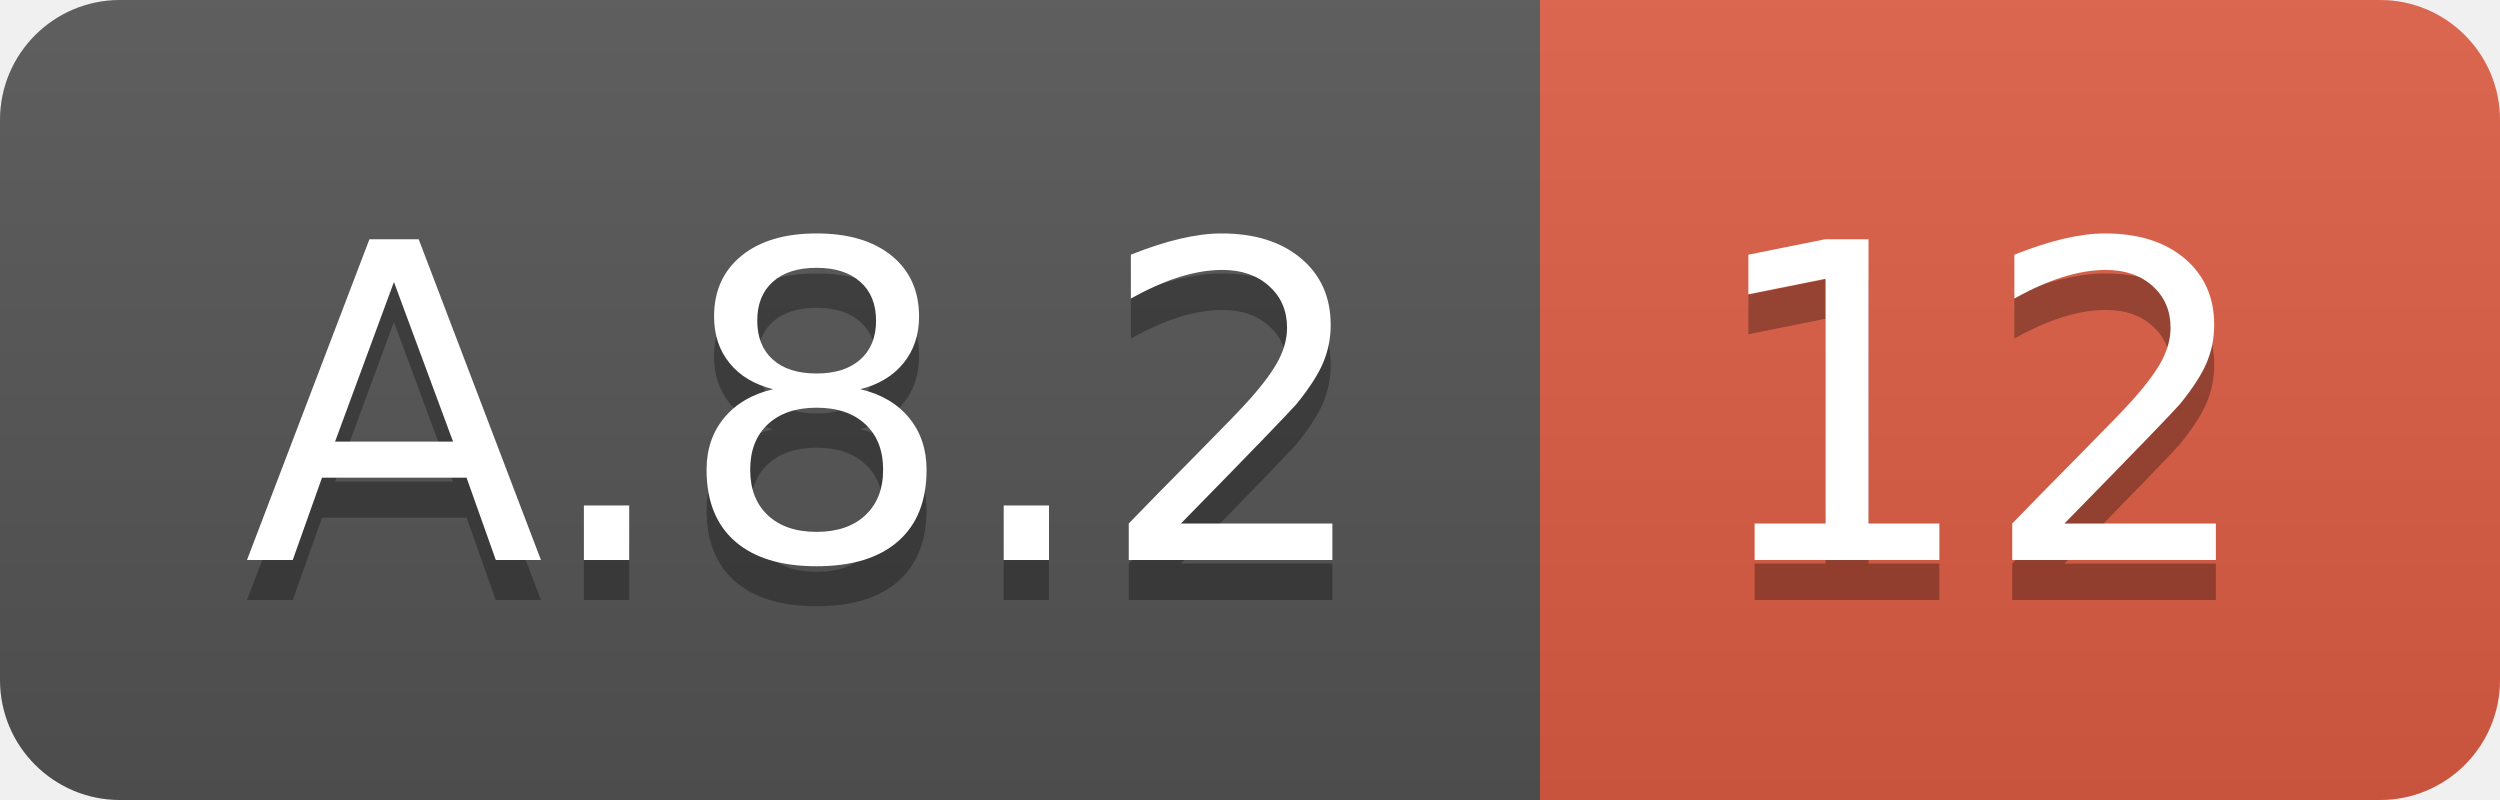
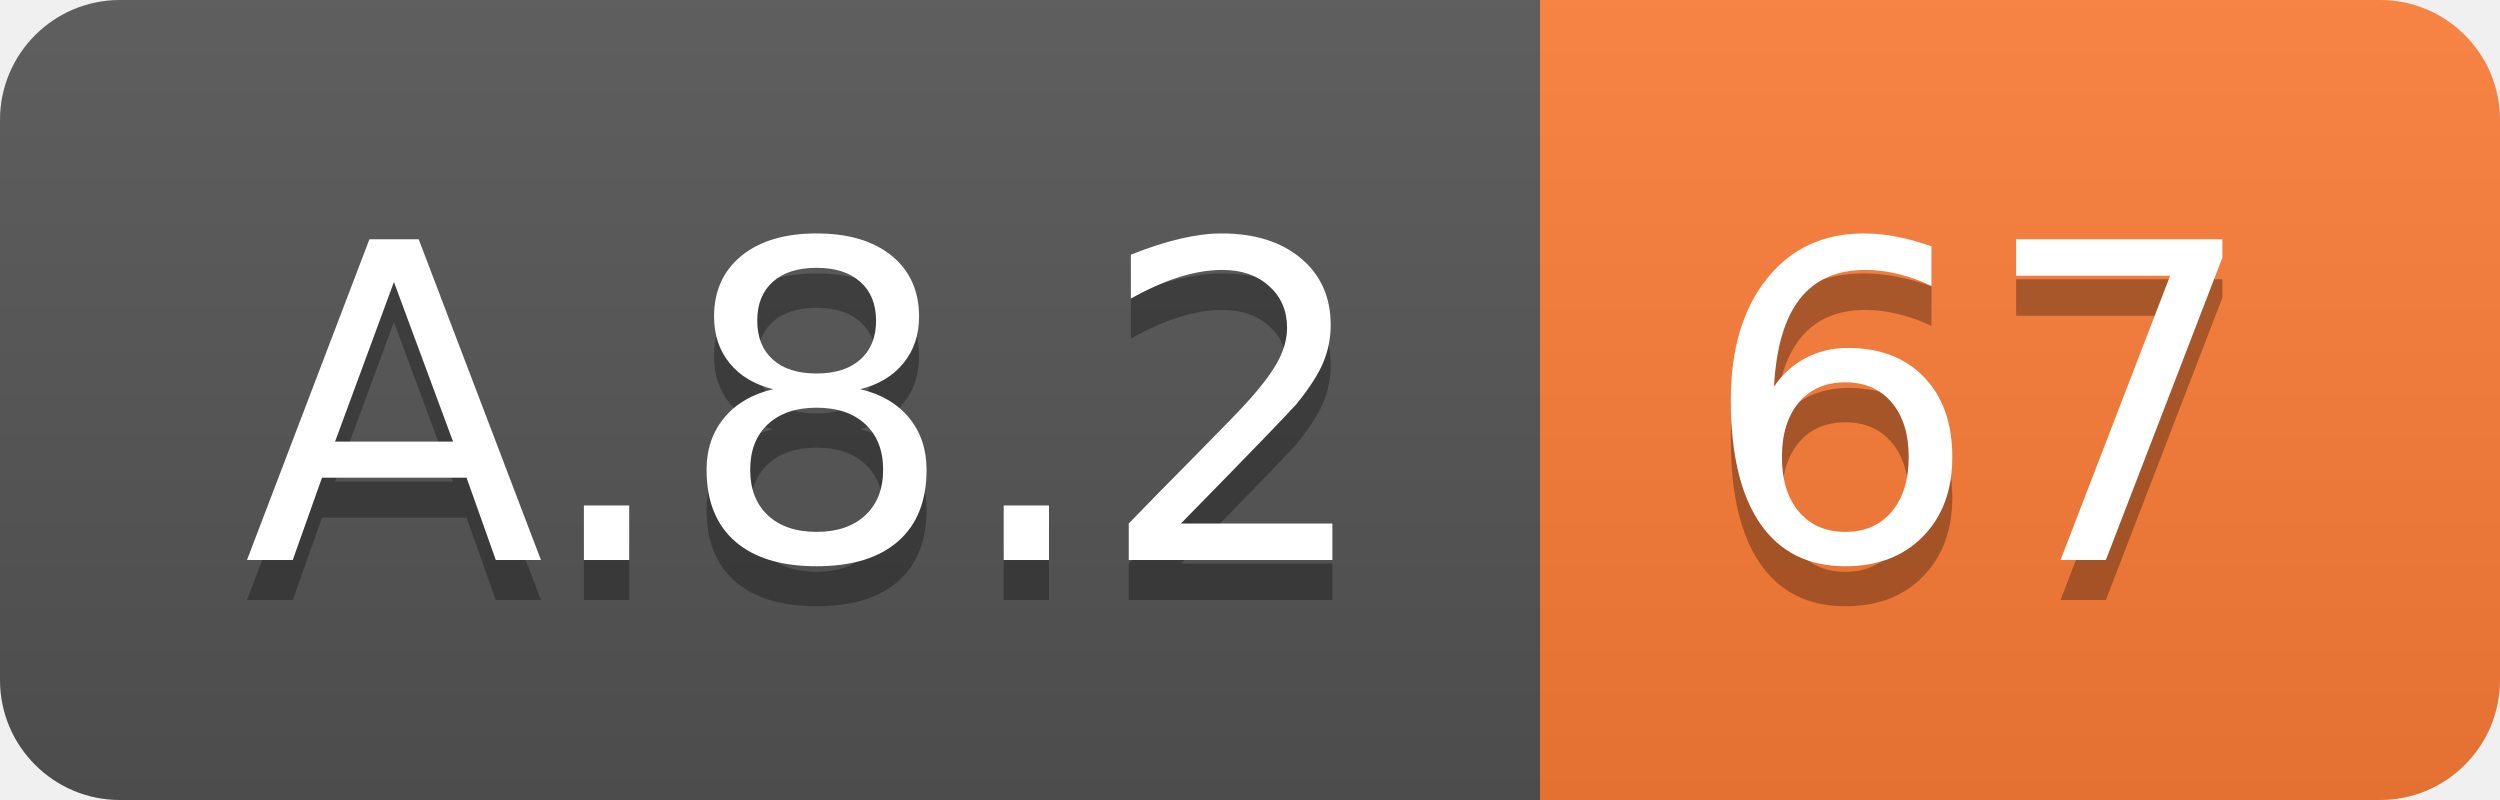
<svg xmlns="http://www.w3.org/2000/svg" width="62.5" height="20">
  <linearGradient id="smooth" x2="0" y2="100%">
    <stop offset="0" stop-color="#bbb" stop-opacity=".1" />
    <stop offset="1" stop-opacity=".1" />
  </linearGradient>
  <clipPath id="round">
    <rect width="62.5" height="20" rx="3" fill="#fff" />
  </clipPath>
  <g clip-path="url(#round)">
    <rect width="38.5" height="20" fill="#555" />
-     <rect x="38.5" width="24.0" height="20" fill="#e05d44" />
+     <rect x="38.5" width="24.0" height="20" fill="#fe7d37" />
    <rect width="62.5" height="20" fill="url(#smooth)" />
  </g>
  <g fill="#fff" text-anchor="middle" font-family="DejaVu Sans,Verdana,Geneva,sans-serif" font-size="110">
    <text x="202.5" y="150" fill="#010101" fill-opacity=".3" transform="scale(0.1)" textLength="285.0" lengthAdjust="spacing">A.8.2</text>
    <text x="202.5" y="140" transform="scale(0.1)" textLength="285.0" lengthAdjust="spacing">A.8.2</text>
-     <text x="495.0" y="150" fill="#010101" fill-opacity=".3" transform="scale(0.1)" textLength="140.0" lengthAdjust="spacing">12</text>
-     <text x="495.0" y="140" transform="scale(0.1)" textLength="140.0" lengthAdjust="spacing">12</text>
+     <text x="495.0" y="150" fill="#010101" fill-opacity=".3" transform="scale(0.1)" textLength="140.0" lengthAdjust="spacing">67</text>
+     <text x="495.0" y="140" transform="scale(0.1)" textLength="140.0" lengthAdjust="spacing">67</text>
  </g>
</svg>
